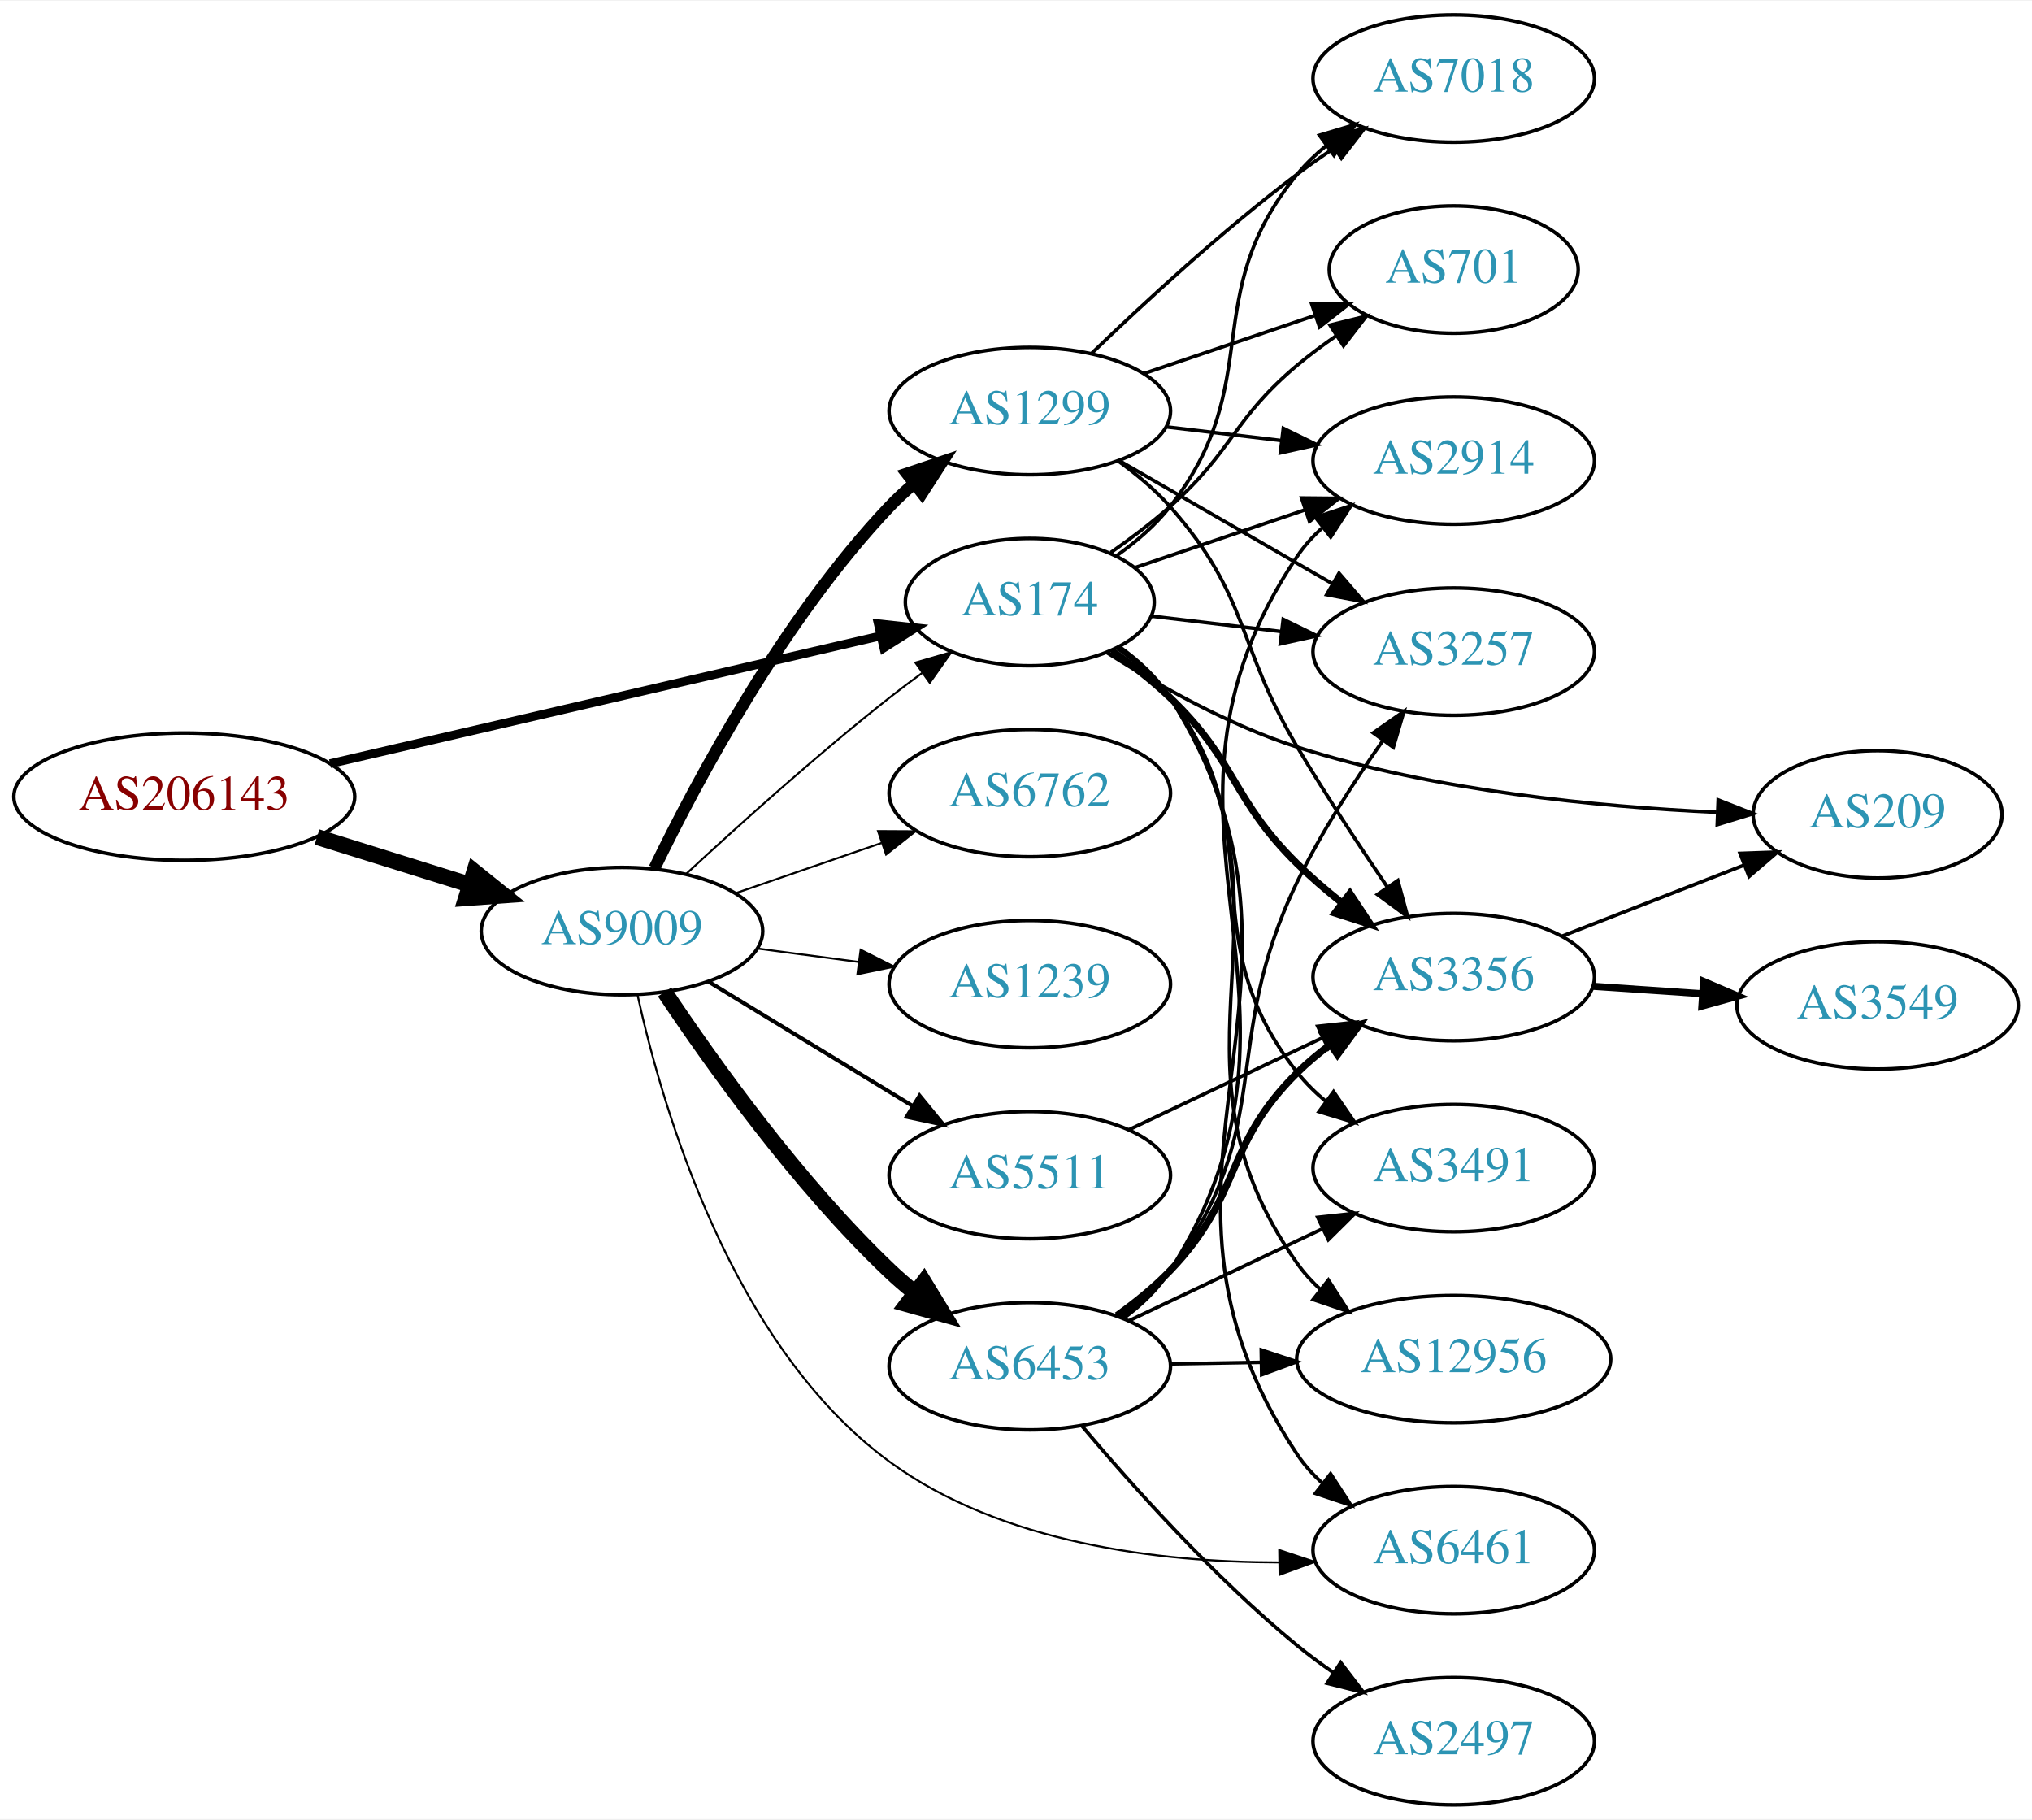
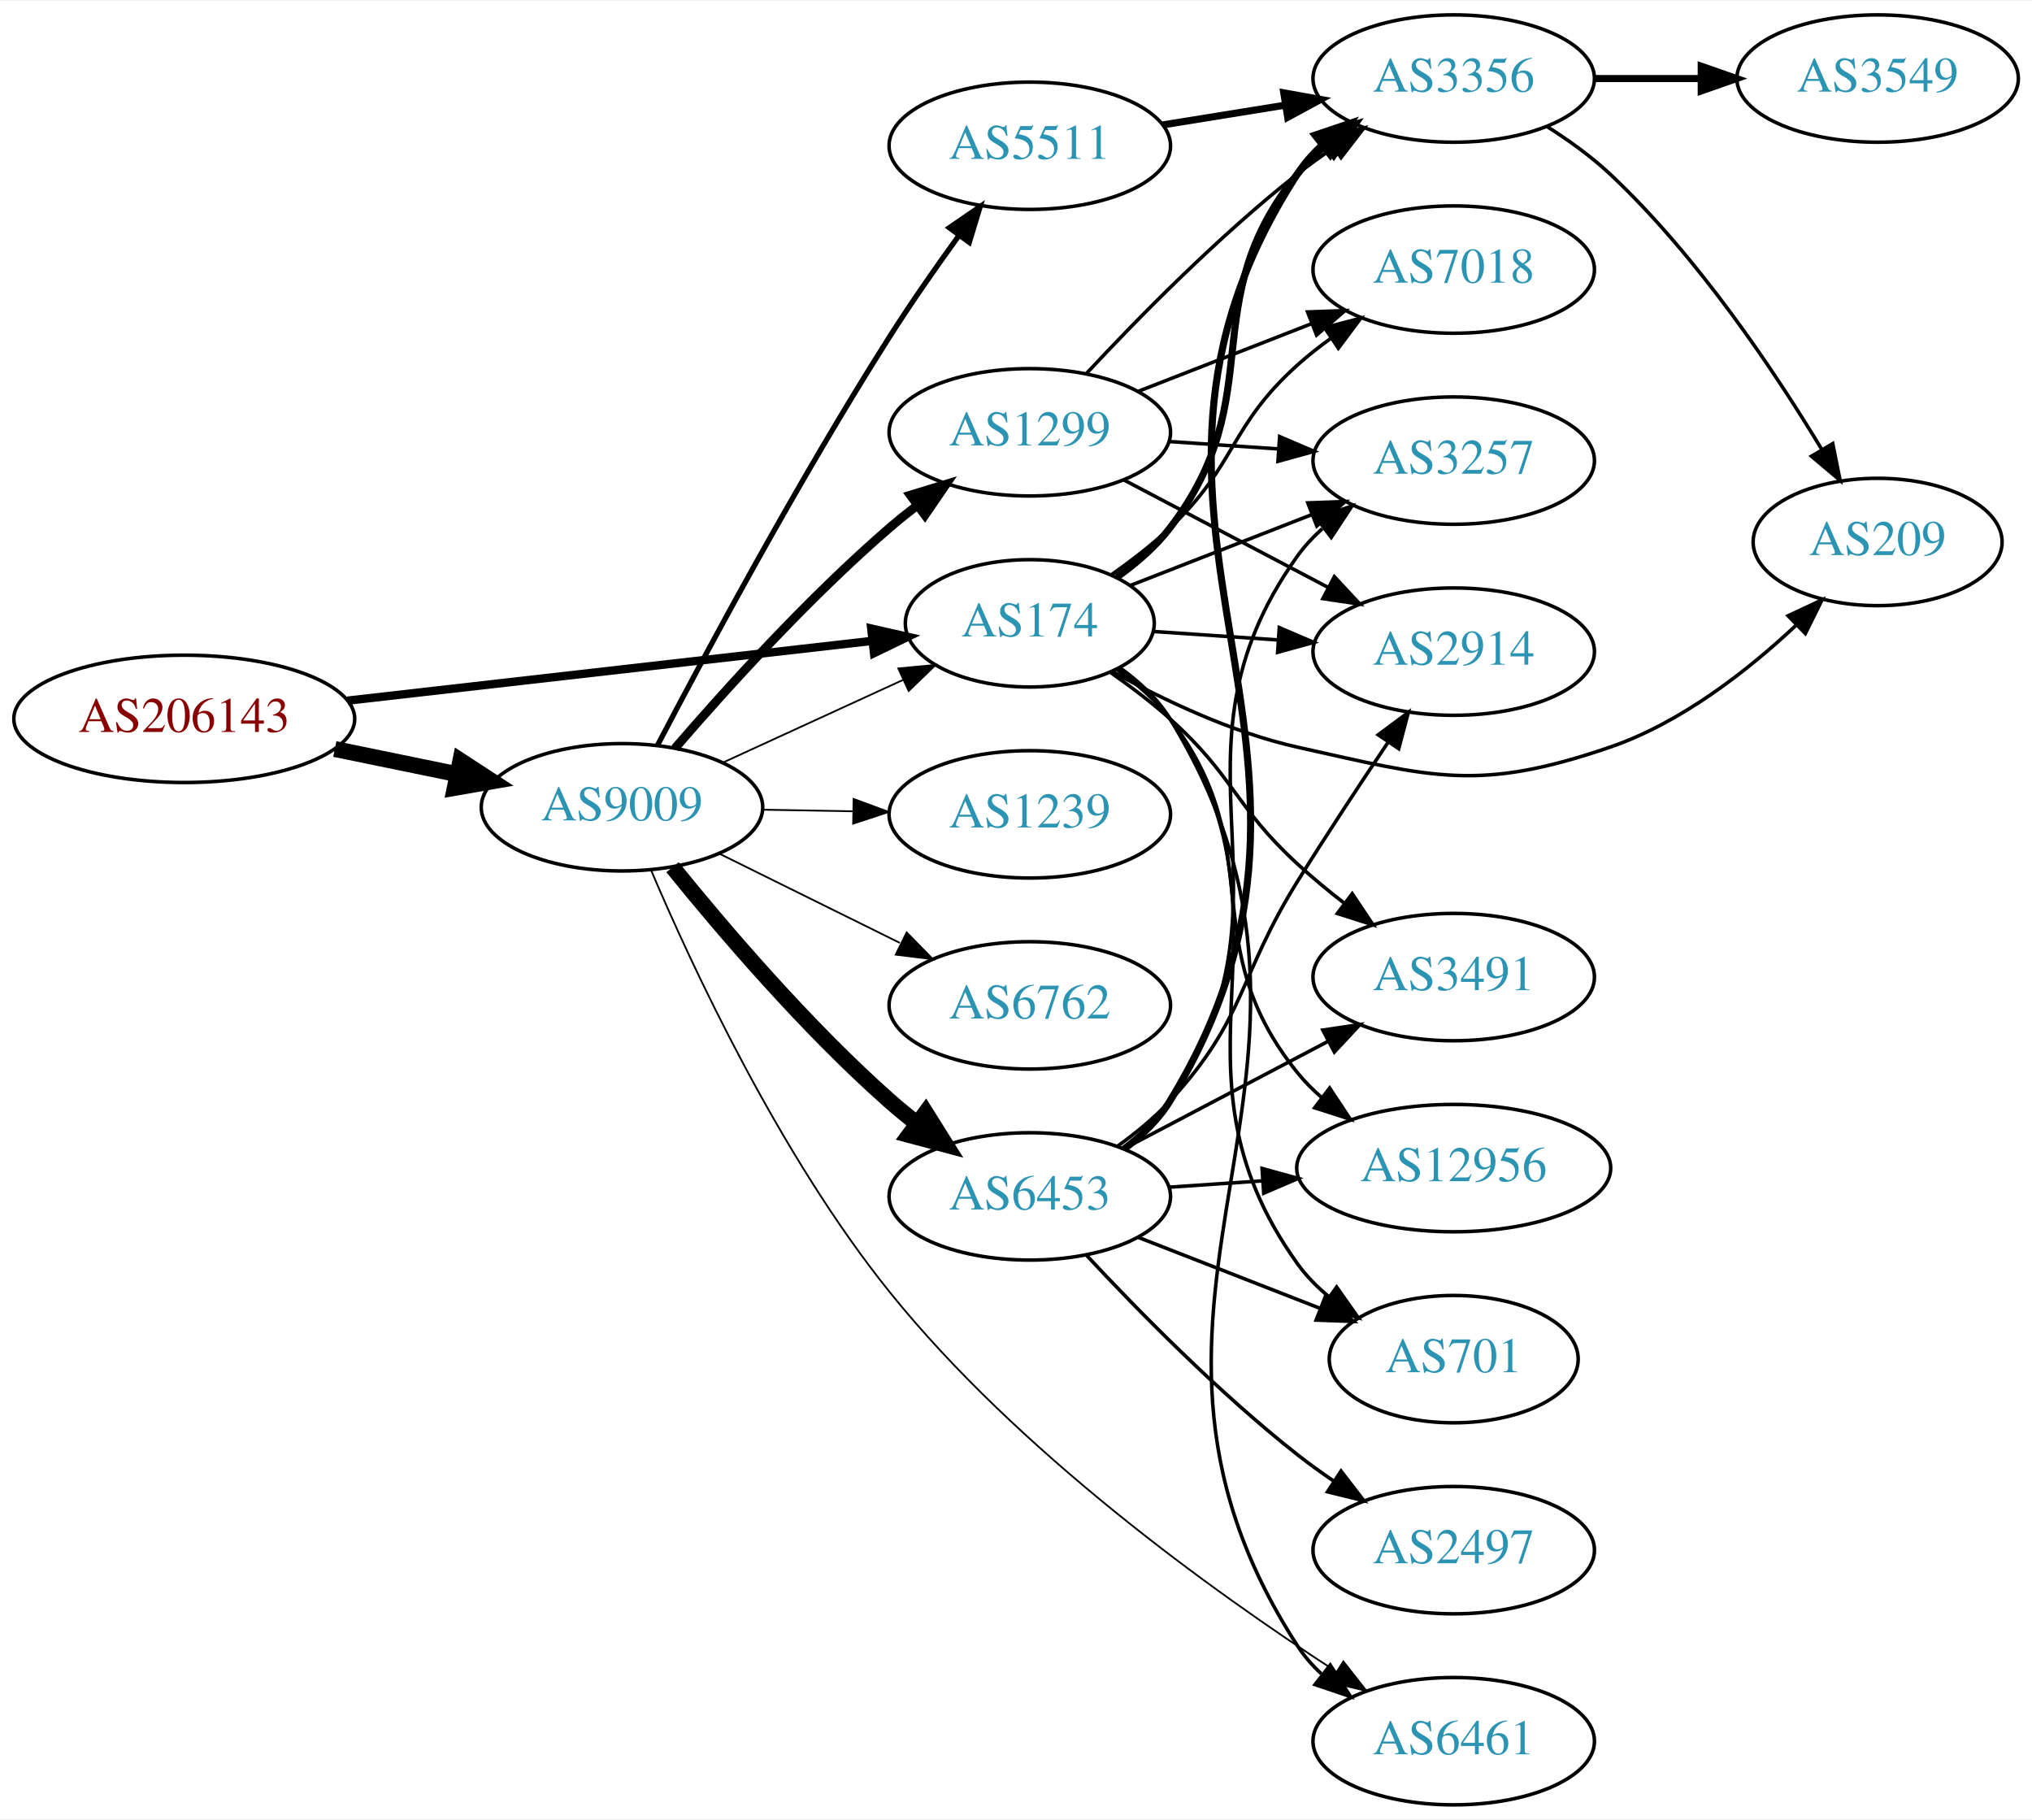
<svg xmlns="http://www.w3.org/2000/svg" xmlns:xlink="http://www.w3.org/1999/xlink" width="574pt" height="514pt" viewBox="0.00 0.00 574.46 514.00">
  <g id="graph0" class="graph" transform="scale(1 1) rotate(0) translate(4 510)">
    <polygon fill="white" stroke="none" points="-4,4 -4,-510 570.463,-510 570.463,4 -4,4" />
    <g id="node1" class="node">
      <g id="a_node1">
        <a xlink:href="/asn/206143" xlink:title="AS206143 ~ Networked Creativity LLP [AT]">
-           <ellipse fill="#ffffff" stroke="black" cx="48.096" cy="-285" rx="48.192" ry="18" />
-           <text text-anchor="middle" x="48.096" y="-281.3" font-family="Times,serif" font-size="14.00" fill="#880000">AS206143</text>
+           <ellipse fill="#ffffff" stroke="black" cx="48.096" cy="-307" rx="48.192" ry="18" />
+           <text text-anchor="middle" x="48.096" y="-303.3" font-family="Times,serif" font-size="14.00" fill="#880000">AS206143</text>
        </a>
      </g>
    </g>
    <g id="node2" class="node">
      <g id="a_node2">
        <a xlink:href="/asn/174" xlink:title="AS174 ~ Cogent Communications [US]">
-           <ellipse fill="#ffffff" stroke="black" cx="287.131" cy="-340" rx="35.194" ry="18" />
-           <text text-anchor="middle" x="287.131" y="-336.3" font-family="Times,serif" font-size="14.00" fill="#2c94b3">AS174</text>
+           <ellipse fill="#ffffff" stroke="black" cx="287.131" cy="-334" rx="35.194" ry="18" />
+           <text text-anchor="middle" x="287.131" y="-330.3" font-family="Times,serif" font-size="14.00" fill="#2c94b3">AS174</text>
        </a>
      </g>
    </g>
    <g id="edge1" class="edge">
-       <path fill="none" stroke="black" stroke-width="2.475" d="M89.305,-294.33C132.593,-304.374 201.107,-320.272 244.818,-330.414" />
-       <polygon fill="black" stroke="black" stroke-width="2.475" points="244.294,-333.885 254.826,-332.736 245.876,-327.067 244.294,-333.885" />
+       <path fill="none" stroke="black" stroke-width="2.357" d="M94.238,-312.142C136.926,-317.004 200.551,-324.252 242.676,-329.05" />
+       <polygon fill="black" stroke="black" stroke-width="2.357" points="242.301,-332.53 252.633,-330.184 243.094,-325.575 242.301,-332.53" />
    </g>
    <g id="node3" class="node">
      <g id="a_node3">
        <a xlink:href="/asn/9009" xlink:title="AS9009 ~ M247 Ltd [GB]">
-           <ellipse fill="#ffffff" stroke="black" cx="171.838" cy="-247" rx="39.794" ry="18" />
-           <text text-anchor="middle" x="171.838" y="-243.3" font-family="Times,serif" font-size="14.00" fill="#2c94b3">AS9009</text>
+           <ellipse fill="#ffffff" stroke="black" cx="171.838" cy="-282" rx="39.794" ry="18" />
+           <text text-anchor="middle" x="171.838" y="-278.3" font-family="Times,serif" font-size="14.00" fill="#2c94b3">AS9009</text>
        </a>
      </g>
    </g>
    <g id="edge2" class="edge">
-       <path fill="none" stroke="black" stroke-width="4.5" d="M85.622,-273.599C99.149,-269.377 114.595,-264.555 128.589,-260.188" />
-       <polygon fill="black" stroke="black" stroke-width="4.5" points="130.1,-263.841 138.473,-257.102 127.754,-256.323 130.1,-263.841" />
+       <path fill="none" stroke="black" stroke-width="4.5" d="M90.652,-298.466C101.727,-296.192 113.754,-293.722 125.042,-291.404" />
+       <polygon fill="black" stroke="black" stroke-width="4.5" points="126.15,-295.197 135.153,-289.328 124.565,-287.483 126.15,-295.197" />
    </g>
    <g id="node4" class="node">
      <g id="a_node4">
        <a xlink:href="/asn/2914" xlink:title="AS2914 ~ NTT America, Inc. [US]">
-           <ellipse fill="#ffffff" stroke="black" cx="406.973" cy="-380" rx="39.794" ry="18" />
-           <text text-anchor="middle" x="406.973" y="-376.3" font-family="Times,serif" font-size="14.00" fill="#2c94b3">AS2914</text>
+           <ellipse fill="#ffffff" stroke="black" cx="406.973" cy="-326" rx="39.794" ry="18" />
+           <text text-anchor="middle" x="406.973" y="-322.3" font-family="Times,serif" font-size="14.00" fill="#2c94b3">AS2914</text>
        </a>
      </g>
    </g>
    <g id="edge3" class="edge">
-       <path fill="none" stroke="black" d="M316.958,-349.785C331.404,-354.688 349.148,-360.711 364.983,-366.086" />
-       <polygon fill="black" stroke="black" points="363.954,-369.433 374.549,-369.333 366.204,-362.805 363.954,-369.433" />
+       <path fill="none" stroke="black" d="M322.216,-331.686C333.151,-330.944 345.484,-330.106 357.256,-329.307" />
+       <polygon fill="black" stroke="black" points="357.668,-332.787 367.408,-328.618 357.194,-325.804 357.668,-332.787" />
    </g>
    <g id="node5" class="node">
      <g id="a_node5">
        <a xlink:href="/asn/12956" xlink:title="AS12956 ~ TELXIUS [ES]">
-           <ellipse fill="#ffffff" stroke="black" cx="406.973" cy="-126" rx="44.393" ry="18" />
-           <text text-anchor="middle" x="406.973" y="-122.3" font-family="Times,serif" font-size="14.00" fill="#2c94b3">AS12956</text>
+           <ellipse fill="#ffffff" stroke="black" cx="406.973" cy="-180" rx="44.393" ry="18" />
+           <text text-anchor="middle" x="406.973" y="-176.3" font-family="Times,serif" font-size="14.00" fill="#2c94b3">AS12956</text>
        </a>
      </g>
    </g>
    <g id="edge4" class="edge">
-       <path fill="none" stroke="black" d="M312.238,-327.259C317.728,-323.345 323.037,-318.573 326.777,-313 367.399,-252.48 320.62,-212.461 362.777,-153 364.67,-150.331 366.918,-147.869 369.379,-145.61" />
-       <polygon fill="black" stroke="black" points="371.542,-148.362 377.258,-139.441 367.227,-142.85 371.542,-148.362" />
+       <path fill="none" stroke="black" d="M311.769,-320.922C317.267,-317.015 322.698,-312.33 326.777,-307 355.487,-269.489 333.117,-243.764 362.777,-207 364.832,-204.453 367.195,-202.079 369.734,-199.88" />
+       <polygon fill="black" stroke="black" points="371.888,-202.639 377.75,-193.813 367.664,-197.057 371.888,-202.639" />
    </g>
    <g id="node6" class="node">
      <g id="a_node6">
        <a xlink:href="/asn/7018" xlink:title="AS7018 ~ AT&amp;T Services, Inc. [US]">
-           <ellipse fill="#ffffff" stroke="black" cx="406.973" cy="-488" rx="39.794" ry="18" />
-           <text text-anchor="middle" x="406.973" y="-484.3" font-family="Times,serif" font-size="14.00" fill="#2c94b3">AS7018</text>
+           <ellipse fill="#ffffff" stroke="black" cx="406.973" cy="-434" rx="39.794" ry="18" />
+           <text text-anchor="middle" x="406.973" y="-430.3" font-family="Times,serif" font-size="14.00" fill="#2c94b3">AS7018</text>
        </a>
      </g>
    </g>
    <g id="edge5" class="edge">
-       <path fill="none" stroke="black" d="M311.695,-353.135C317.194,-357.041 322.645,-361.712 326.777,-367 354.325,-402.249 334.337,-426.467 362.777,-461 365.167,-463.901 367.953,-466.583 370.94,-469.039" />
-       <polygon fill="black" stroke="black" points="369.023,-471.972 379.174,-475.006 373.13,-466.304 369.023,-471.972" />
+       <path fill="none" stroke="black" d="M310.266,-347.784C315.909,-351.74 321.786,-356.272 326.777,-361 345.626,-378.853 343.479,-389.635 362.777,-407 365.726,-409.653 368.966,-412.205 372.307,-414.609" />
+       <polygon fill="black" stroke="black" points="370.454,-417.582 380.705,-420.259 374.361,-411.773 370.454,-417.582" />
    </g>
    <g id="node7" class="node">
      <g id="a_node7">
-         <a xlink:href="/asn/3257" xlink:title="AS3257 ~ GTT [DE]">
-           <ellipse fill="#ffffff" stroke="black" cx="406.973" cy="-326" rx="39.794" ry="18" />
-           <text text-anchor="middle" x="406.973" y="-322.3" font-family="Times,serif" font-size="14.00" fill="#2c94b3">AS3257</text>
+         <a xlink:href="/asn/3356" xlink:title="AS3356 ~ Level 3 Parent, LLC [US]">
+           <ellipse fill="#ffffff" stroke="black" cx="406.973" cy="-488" rx="39.794" ry="18" />
+           <text text-anchor="middle" x="406.973" y="-484.3" font-family="Times,serif" font-size="14.00" fill="#2c94b3">AS3356</text>
        </a>
      </g>
    </g>
    <g id="edge6" class="edge">
-       <path fill="none" stroke="black" d="M321.585,-336.026C332.961,-334.674 345.906,-333.136 358.182,-331.678" />
-       <polygon fill="black" stroke="black" points="358.77,-335.133 368.287,-330.477 357.944,-328.181 358.77,-335.133" />
+       <path fill="none" stroke="black" stroke-width="2" d="M311.769,-347.078C317.267,-350.985 322.698,-355.67 326.777,-361 355.487,-398.511 333.117,-424.236 362.777,-461 365.137,-463.925 367.904,-466.623 370.878,-469.089" />
+       <polygon fill="black" stroke="black" stroke-width="2" points="368.95,-472.015 379.095,-475.07 373.07,-466.356 368.95,-472.015" />
    </g>
    <g id="node8" class="node">
      <g id="a_node8">
        <a xlink:href="/asn/6461" xlink:title="AS6461 ~ Zayo Bandwidth [US]">
-           <ellipse fill="#ffffff" stroke="black" cx="406.973" cy="-72" rx="39.794" ry="18" />
-           <text text-anchor="middle" x="406.973" y="-68.3" font-family="Times,serif" font-size="14.00" fill="#2c94b3">AS6461</text>
+           <ellipse fill="#ffffff" stroke="black" cx="406.973" cy="-18" rx="39.794" ry="18" />
+           <text text-anchor="middle" x="406.973" y="-14.3" font-family="Times,serif" font-size="14.00" fill="#2c94b3">AS6461</text>
        </a>
      </g>
    </g>
    <g id="edge7" class="edge">
-       <path fill="none" stroke="black" d="M312.451,-327.398C317.937,-323.481 323.191,-318.673 326.777,-313 378.321,-231.481 309.165,-179.174 362.777,-99 364.695,-96.133 367.03,-93.513 369.612,-91.131" />
-       <polygon fill="black" stroke="black" points="372.163,-93.582 377.925,-84.691 367.877,-88.048 372.163,-93.582" />
+       <path fill="none" stroke="black" d="M312.57,-321.472C318.053,-317.554 323.276,-312.726 326.777,-307 388.09,-206.72 298.92,-143.679 362.777,-45 364.651,-42.104 366.957,-39.464 369.519,-37.069" />
+       <polygon fill="black" stroke="black" points="372.068,-39.519 377.8,-30.608 367.762,-34 372.068,-39.519" />
    </g>
    <g id="node9" class="node">
      <g id="a_node9">
-         <a xlink:href="/asn/3356" xlink:title="AS3356 ~ Level 3 Parent, LLC [US]">
-           <ellipse fill="#ffffff" stroke="black" cx="406.973" cy="-234" rx="39.794" ry="18" />
-           <text text-anchor="middle" x="406.973" y="-230.3" font-family="Times,serif" font-size="14.00" fill="#2c94b3">AS3356</text>
+         <a xlink:href="/asn/701" xlink:title="AS701 ~ UUNET [US]">
+           <ellipse fill="#ffffff" stroke="black" cx="406.973" cy="-126" rx="35.194" ry="18" />
+           <text text-anchor="middle" x="406.973" y="-122.3" font-family="Times,serif" font-size="14.00" fill="#2c94b3">AS701</text>
        </a>
      </g>
    </g>
    <g id="edge8" class="edge">
-       <path fill="none" stroke="black" stroke-width="2" d="M310.299,-326.251C315.942,-322.295 321.811,-317.754 326.777,-313 345.786,-294.806 344.023,-284.456 362.777,-266 366.588,-262.25 370.856,-258.576 375.186,-255.132" />
-       <polygon fill="black" stroke="black" stroke-width="2" points="377.636,-257.667 383.484,-248.833 373.403,-252.091 377.636,-257.667" />
+       <path fill="none" stroke="black" d="M312.206,-321.237C317.696,-317.324 323.014,-312.557 326.777,-307 366.194,-248.802 321.885,-210.171 362.777,-153 365.266,-149.52 368.357,-146.392 371.733,-143.605" />
+       <polygon fill="black" stroke="black" points="373.872,-146.379 379.98,-137.722 369.807,-140.68 373.872,-146.379" />
    </g>
    <g id="node10" class="node">
      <g id="a_node10">
-         <a xlink:href="/asn/701" xlink:title="AS701 ~ UUNET [US]">
-           <ellipse fill="#ffffff" stroke="black" cx="406.973" cy="-434" rx="35.194" ry="18" />
-           <text text-anchor="middle" x="406.973" y="-430.3" font-family="Times,serif" font-size="14.00" fill="#2c94b3">AS701</text>
+         <a xlink:href="/asn/3257" xlink:title="AS3257 ~ GTT [DE]">
+           <ellipse fill="#ffffff" stroke="black" cx="406.973" cy="-380" rx="39.794" ry="18" />
+           <text text-anchor="middle" x="406.973" y="-376.3" font-family="Times,serif" font-size="14.00" fill="#2c94b3">AS3257</text>
        </a>
      </g>
    </g>
    <g id="edge9" class="edge">
-       <path fill="none" stroke="black" d="M310.049,-354.02C315.695,-357.974 321.626,-362.447 326.777,-367 344.697,-382.841 344.458,-391.623 362.777,-407 366.224,-409.893 370.006,-412.702 373.855,-415.347" />
-       <polygon fill="black" stroke="black" points="371.994,-418.312 382.282,-420.842 375.818,-412.448 371.994,-418.312" />
+       <path fill="none" stroke="black" d="M315.463,-344.669C330.695,-350.615 349.926,-358.122 366.741,-364.685" />
+       <polygon fill="black" stroke="black" points="365.725,-368.046 376.313,-368.422 368.27,-361.525 365.725,-368.046" />
    </g>
    <g id="node11" class="node">
      <g id="a_node11">
-         <a xlink:href="/asn/209" xlink:title="AS209 ~ CenturyLink Communications, LLC [US]">
-           <ellipse fill="#ffffff" stroke="black" cx="526.816" cy="-280" rx="35.194" ry="18" />
-           <text text-anchor="middle" x="526.816" y="-276.3" font-family="Times,serif" font-size="14.00" fill="#2c94b3">AS209</text>
+         <a xlink:href="/asn/3491" xlink:title="AS3491 ~ PCCW Global, Inc. [US]">
+           <ellipse fill="#ffffff" stroke="black" cx="406.973" cy="-234" rx="39.794" ry="18" />
+           <text text-anchor="middle" x="406.973" y="-230.3" font-family="Times,serif" font-size="14.00" fill="#2c94b3">AS3491</text>
        </a>
      </g>
    </g>
    <g id="edge10" class="edge">
-       <path fill="none" stroke="black" d="M309.016,-325.654C323.46,-316.472 343.481,-305.163 362.777,-299 401.602,-286.6 447.933,-282.125 481.266,-280.59" />
-       <polygon fill="black" stroke="black" points="481.749,-284.074 491.605,-280.189 481.477,-277.079 481.749,-284.074" />
+       <path fill="none" stroke="black" d="M310.087,-320.022C315.732,-316.068 321.654,-311.585 326.777,-307 344.847,-290.828 344.934,-282.421 362.777,-266 366.898,-262.208 371.46,-258.436 376.03,-254.882" />
+       <polygon fill="black" stroke="black" points="378.279,-257.57 384.171,-248.765 374.074,-251.974 378.279,-257.57" />
    </g>
    <g id="node12" class="node">
      <g id="a_node12">
-         <a xlink:href="/asn/3491" xlink:title="AS3491 ~ PCCW Global, Inc. [US]">
-           <ellipse fill="#ffffff" stroke="black" cx="406.973" cy="-180" rx="39.794" ry="18" />
-           <text text-anchor="middle" x="406.973" y="-176.3" font-family="Times,serif" font-size="14.00" fill="#2c94b3">AS3491</text>
+         <a xlink:href="/asn/209" xlink:title="AS209 ~ CenturyLink Communications, LLC [US]">
+           <ellipse fill="#ffffff" stroke="black" cx="526.816" cy="-357" rx="35.194" ry="18" />
+           <text text-anchor="middle" x="526.816" y="-353.3" font-family="Times,serif" font-size="14.00" fill="#2c94b3">AS209</text>
        </a>
      </g>
    </g>
    <g id="edge11" class="edge">
-       <path fill="none" stroke="black" d="M311.836,-326.973C317.333,-323.065 322.747,-318.366 326.777,-313 356.657,-273.217 331.89,-246.005 362.777,-207 365.111,-204.053 367.86,-201.341 370.823,-198.866" />
-       <polygon fill="black" stroke="black" points="373.015,-201.599 379.024,-192.873 368.885,-195.947 373.015,-201.599" />
-     </g>
-     <g id="edge18" class="edge">
-       <path fill="none" stroke="black" stroke-width="0.562" d="M189.851,-263.047C204.678,-276.784 226.96,-296.843 247.484,-313 250.423,-315.313 253.543,-317.66 256.687,-319.956" />
-       <polygon fill="black" stroke="black" stroke-width="0.562" points="254.781,-322.896 264.955,-325.854 258.846,-317.197 254.781,-322.896" />
+       <path fill="none" stroke="black" d="M310.4,-320.392C324.774,-312.425 344.196,-303.14 362.777,-299 401.123,-290.457 414.007,-286.26 451.17,-299 471.155,-305.852 489.917,-320.479 503.632,-333.33" />
+       <polygon fill="black" stroke="black" points="501.495,-336.135 511.095,-340.618 506.386,-331.127 501.495,-336.135" />
+     </g>
+     <g id="edge20" class="edge">
+       <path fill="none" stroke="black" stroke-width="0.5" d="M200.263,-294.588C215.591,-301.623 234.85,-310.463 251.242,-317.987" />
+       <polygon fill="black" stroke="black" stroke-width="0.5" points="249.963,-321.25 260.511,-322.241 252.883,-314.889 249.963,-321.25" />
    </g>
    <g id="edge17" class="edge">
-       <path fill="none" stroke="black" stroke-width="0.562" d="M176.221,-229.002C183.283,-196.83 202.799,-129.769 247.484,-97 279.038,-73.861 323.682,-68.588 357.551,-68.541" />
-       <polygon fill="black" stroke="black" stroke-width="0.562" points="357.642,-72.043 367.689,-68.681 357.738,-65.043 357.642,-72.043" />
+       <path fill="none" stroke="black" stroke-width="0.5" d="M180.005,-264.354C191.617,-237.031 216.409,-183.617 247.484,-145 283.807,-99.862 338.797,-60.347 373.526,-37.832" />
+       <polygon fill="black" stroke="black" stroke-width="0.5" points="375.78,-40.545 382.323,-32.212 372.012,-34.646 375.78,-40.545" />
    </g>
    <g id="node14" class="node">
      <g id="a_node14">
-         <a xlink:href="/asn/1299" xlink:title="AS1299 ~ Telia Carrier [EU]">
-           <ellipse fill="#ffffff" stroke="black" cx="287.131" cy="-394" rx="39.794" ry="18" />
-           <text text-anchor="middle" x="287.131" y="-390.3" font-family="Times,serif" font-size="14.00" fill="#2c94b3">AS1299</text>
+         <a xlink:href="/asn/6453" xlink:title="AS6453 ~ TATA COMMUNICATIONS (AMERICA) INC [US]">
+           <ellipse fill="#ffffff" stroke="black" cx="287.131" cy="-172" rx="39.794" ry="18" />
+           <text text-anchor="middle" x="287.131" y="-168.3" font-family="Times,serif" font-size="14.00" fill="#2c94b3">AS6453</text>
        </a>
      </g>
    </g>
    <g id="edge14" class="edge">
-       <path fill="none" stroke="black" stroke-width="3.375" d="M181.036,-264.805C193.086,-289.672 217.438,-335.306 247.484,-367 249.543,-369.172 251.802,-371.274 254.162,-373.282" />
-       <polygon fill="black" stroke="black" stroke-width="3.375" points="252.389,-376.336 262.432,-379.712 256.686,-370.81 252.389,-376.336" />
+       <path fill="none" stroke="black" stroke-width="4.5" d="M186.127,-265.059C200.32,-247.511 223.965,-219.798 247.484,-199 249.937,-196.831 252.567,-194.681 255.258,-192.597" />
+       <polygon fill="black" stroke="black" stroke-width="4.5" points="257.694,-195.693 263.403,-186.587 253.018,-189.356 257.694,-195.693" />
    </g>
    <g id="node15" class="node">
      <g id="a_node15">
-         <a xlink:href="/asn/6453" xlink:title="AS6453 ~ TATA COMMUNICATIONS (AMERICA) INC [US]">
-           <ellipse fill="#ffffff" stroke="black" cx="287.131" cy="-124" rx="39.794" ry="18" />
-           <text text-anchor="middle" x="287.131" y="-120.3" font-family="Times,serif" font-size="14.00" fill="#2c94b3">AS6453</text>
+         <a xlink:href="/asn/1299" xlink:title="AS1299 ~ Telia Carrier [EU]">
+           <ellipse fill="#ffffff" stroke="black" cx="287.131" cy="-388" rx="39.794" ry="18" />
+           <text text-anchor="middle" x="287.131" y="-384.3" font-family="Times,serif" font-size="14.00" fill="#2c94b3">AS1299</text>
        </a>
      </g>
    </g>
    <g id="edge15" class="edge">
-       <path fill="none" stroke="black" stroke-width="4.5" d="M183.88,-229.789C197.372,-209.542 221.619,-175.577 247.484,-151 249.654,-148.939 251.992,-146.915 254.406,-144.961" />
-       <polygon fill="black" stroke="black" stroke-width="4.5" points="257.175,-147.804 262.774,-138.63 252.423,-141.524 257.175,-147.804" />
+       <path fill="none" stroke="black" stroke-width="2.5" d="M186.812,-298.677C201.18,-315.351 224.623,-341.28 247.484,-361 249.963,-363.138 252.611,-365.268 255.315,-367.339" />
+       <polygon fill="black" stroke="black" stroke-width="2.5" points="253.345,-370.234 263.478,-373.327 257.485,-364.59 253.345,-370.234" />
    </g>
    <g id="node16" class="node">
      <g id="a_node16">
        <a xlink:href="/asn/5511" xlink:title="AS5511 ~ Orange S.A. [FR]">
-           <ellipse fill="#ffffff" stroke="black" cx="287.131" cy="-178" rx="39.794" ry="18" />
-           <text text-anchor="middle" x="287.131" y="-174.3" font-family="Times,serif" font-size="14.00" fill="#2c94b3">AS5511</text>
+           <ellipse fill="#ffffff" stroke="black" cx="287.131" cy="-469" rx="39.794" ry="18" />
+           <text text-anchor="middle" x="287.131" y="-465.3" font-family="Times,serif" font-size="14.00" fill="#2c94b3">AS5511</text>
        </a>
      </g>
    </g>
    <g id="edge16" class="edge">
-       <path fill="none" stroke="black" stroke-width="1.125" d="M196.312,-232.703C213.022,-222.526 235.677,-208.728 254.054,-197.536" />
-       <polygon fill="black" stroke="black" stroke-width="1.125" points="255.966,-200.469 262.687,-192.279 252.325,-194.491 255.966,-200.469" />
+       <path fill="none" stroke="black" stroke-width="1.5" d="M181.907,-299.571C195.398,-325.366 221.913,-374.779 247.484,-415 253.578,-424.584 260.705,-434.789 267.167,-443.717" />
+       <polygon fill="black" stroke="black" stroke-width="1.5" points="264.372,-445.824 273.104,-451.824 270.02,-441.688 264.372,-445.824" />
    </g>
    <g id="node17" class="node">
      <g id="a_node17">
-         <a xlink:href="/asn/6762" xlink:title="AS6762 ~ TELECOM ITALIA SPARKLE S.p.A. [IT]">
-           <ellipse fill="#ffffff" stroke="black" cx="287.131" cy="-286" rx="39.794" ry="18" />
-           <text text-anchor="middle" x="287.131" y="-282.3" font-family="Times,serif" font-size="14.00" fill="#2c94b3">AS6762</text>
-         </a>
-       </g>
-     </g>
-     <g id="edge19" class="edge">
-       <path fill="none" stroke="black" stroke-width="0.562" d="M203.796,-257.657C216.554,-262.049 231.518,-267.2 245.164,-271.897" />
-       <polygon fill="black" stroke="black" stroke-width="0.562" points="244.222,-275.275 254.817,-275.22 246.501,-268.656 244.222,-275.275" />
+         <a xlink:href="/asn/1239" xlink:title="AS1239 ~ Sprint [US]">
+           <ellipse fill="#ffffff" stroke="black" cx="287.131" cy="-280" rx="39.794" ry="18" />
+           <text text-anchor="middle" x="287.131" y="-276.3" font-family="Times,serif" font-size="14.00" fill="#2c94b3">AS1239</text>
+         </a>
+       </g>
+     </g>
+     <g id="edge18" class="edge">
+       <path fill="none" stroke="black" stroke-width="0.5" d="M211.51,-281.317C219.713,-281.172 228.477,-281.018 237.009,-280.867" />
+       <polygon fill="black" stroke="black" stroke-width="0.5" points="237.312,-284.362 247.248,-280.686 237.188,-277.364 237.312,-284.362" />
    </g>
    <g id="node18" class="node">
      <g id="a_node18">
-         <a xlink:href="/asn/1239" xlink:title="AS1239 ~ Sprint [US]">
-           <ellipse fill="#ffffff" stroke="black" cx="287.131" cy="-232" rx="39.794" ry="18" />
-           <text text-anchor="middle" x="287.131" y="-228.3" font-family="Times,serif" font-size="14.00" fill="#2c94b3">AS1239</text>
-         </a>
-       </g>
-     </g>
-     <g id="edge20" class="edge">
-       <path fill="none" stroke="black" stroke-width="0.562" d="M210.248,-242.047C219.336,-240.844 229.173,-239.541 238.658,-238.285" />
-       <polygon fill="black" stroke="black" stroke-width="0.562" points="239.306,-241.73 248.76,-236.948 238.387,-234.791 239.306,-241.73" />
+         <a xlink:href="/asn/6762" xlink:title="AS6762 ~ TELECOM ITALIA SPARKLE S.p.A. [IT]">
+           <ellipse fill="#ffffff" stroke="black" cx="287.131" cy="-226" rx="39.794" ry="18" />
+           <text text-anchor="middle" x="287.131" y="-222.3" font-family="Times,serif" font-size="14.00" fill="#2c94b3">AS6762</text>
+         </a>
+       </g>
+     </g>
+     <g id="edge19" class="edge">
+       <path fill="none" stroke="black" stroke-width="0.5" d="M199.4,-268.87C214.599,-261.358 233.868,-251.833 250.382,-243.67" />
+       <polygon fill="black" stroke="black" stroke-width="0.5" points="252.321,-246.616 259.735,-239.047 249.22,-240.341 252.321,-246.616" />
    </g>
    <g id="edge13" class="edge">
-       <path fill="none" stroke="black" d="M437.71,-245.608C453.327,-251.704 472.604,-259.229 489.141,-265.684" />
-       <polygon fill="black" stroke="black" points="487.924,-268.966 498.512,-269.342 490.469,-262.445 487.924,-268.966" />
+       <path fill="none" stroke="black" d="M433.383,-474.412C439.548,-470.515 445.88,-465.961 451.17,-461 475.816,-437.88 497.519,-405.536 511.079,-383.081" />
+       <polygon fill="black" stroke="black" points="514.128,-384.801 516.207,-374.412 508.103,-381.237 514.128,-384.801" />
    </g>
    <g id="node13" class="node">
      <g id="a_node13">
        <a xlink:href="/asn/3549" xlink:title="AS3549 ~ Level 3 Parent, LLC [US]">
-           <ellipse fill="#ffffff" stroke="black" cx="526.816" cy="-226" rx="39.794" ry="18" />
-           <text text-anchor="middle" x="526.816" y="-222.3" font-family="Times,serif" font-size="14.00" fill="#2c94b3">AS3549</text>
+           <ellipse fill="#ffffff" stroke="black" cx="526.816" cy="-488" rx="39.794" ry="18" />
+           <text text-anchor="middle" x="526.816" y="-484.3" font-family="Times,serif" font-size="14.00" fill="#2c94b3">AS3549</text>
        </a>
      </g>
    </g>
    <g id="edge12" class="edge">
-       <path fill="none" stroke="black" stroke-width="2" d="M446.234,-231.403C456.113,-230.732 466.879,-230.001 477.209,-229.3" />
-       <polygon fill="black" stroke="black" stroke-width="2" points="477.605,-232.781 487.345,-228.612 477.131,-225.797 477.605,-232.781" />
-     </g>
-     <g id="edge23" class="edge">
-       <path fill="none" stroke="black" d="M325.741,-389.532C336.052,-388.307 347.369,-386.962 358.17,-385.679" />
-       <polygon fill="black" stroke="black" points="358.799,-389.129 368.316,-384.474 357.973,-382.178 358.799,-389.129" />
-     </g>
-     <g id="edge21" class="edge">
-       <path fill="none" stroke="black" d="M304.608,-410.309C319.277,-424.449 341.627,-445.086 362.777,-461 366.116,-463.512 369.694,-466.017 373.309,-468.432" />
-       <polygon fill="black" stroke="black" points="371.417,-471.376 381.717,-473.862 375.216,-465.496 371.417,-471.376" />
-     </g>
-     <g id="edge25" class="edge">
-       <path fill="none" stroke="black" d="M312.262,-380.075C329.702,-370.012 353.475,-356.293 372.713,-345.192" />
-       <polygon fill="black" stroke="black" points="374.557,-348.17 381.469,-340.14 371.058,-342.107 374.557,-348.17" />
-     </g>
-     <g id="edge24" class="edge">
-       <path fill="none" stroke="black" d="M312.068,-379.929C317.309,-376.158 322.549,-371.783 326.777,-367 349.427,-341.38 345.292,-328.388 362.777,-299 370.672,-285.731 380.097,-271.396 388.126,-259.573" />
-       <polygon fill="black" stroke="black" points="391.18,-261.308 393.945,-251.08 385.406,-257.351 391.18,-261.308" />
-     </g>
-     <g id="edge22" class="edge">
-       <path fill="none" stroke="black" d="M319.401,-404.614C334.168,-409.627 351.931,-415.656 367.514,-420.945" />
-       <polygon fill="black" stroke="black" points="366.792,-424.396 377.386,-424.296 369.042,-417.768 366.792,-424.396" />
-     </g>
-     <g id="edge28" class="edge">
-       <path fill="none" stroke="black" d="M313.613,-137.5C318.661,-141.25 323.428,-145.759 326.777,-151 375.886,-227.84 311.719,-277.441 362.777,-353 364.709,-355.858 367.054,-358.471 369.642,-360.849" />
-       <polygon fill="black" stroke="black" points="367.913,-363.936 377.966,-367.282 372.194,-358.397 367.913,-363.936" />
+       <path fill="none" stroke="black" stroke-width="2" d="M446.886,-488C456.439,-488 466.789,-488 476.752,-488" />
+       <polygon fill="black" stroke="black" stroke-width="2" points="476.944,-491.5 486.944,-488 476.944,-484.5 476.944,-491.5" />
+     </g>
+     <g id="edge29" class="edge">
+       <path fill="none" stroke="black" d="M311.933,-186.192C317.18,-189.959 322.456,-194.301 326.777,-199 348.346,-222.455 345.952,-233.941 362.777,-261 370.93,-274.112 380.384,-288.43 388.365,-300.282" />
+       <polygon fill="black" stroke="black" points="385.63,-302.486 394.135,-308.804 391.427,-298.562 385.63,-302.486" />
+     </g>
+     <g id="edge27" class="edge">
+       <path fill="none" stroke="black" d="M326.391,-174.597C334.887,-175.174 344.04,-175.795 353.006,-176.404" />
+       <polygon fill="black" stroke="black" points="352.792,-179.898 363.006,-177.083 353.266,-172.914 352.792,-179.898" />
+     </g>
+     <g id="edge26" class="edge">
+       <path fill="none" stroke="black" stroke-width="2" d="M313.769,-185.403C318.808,-189.157 323.533,-193.693 326.777,-199 388.09,-299.28 298.92,-362.321 362.777,-461 364.651,-463.896 366.957,-466.536 369.519,-468.931" />
+       <polygon fill="black" stroke="black" stroke-width="2" points="367.762,-472 377.8,-475.392 372.068,-466.481 367.762,-472" />
    </g>
    <g id="edge31" class="edge">
-       <path fill="none" stroke="black" d="M327.044,-124.66C335.146,-124.798 343.821,-124.945 352.348,-125.09" />
-       <polygon fill="black" stroke="black" points="352.567,-128.594 362.625,-125.264 352.686,-121.595 352.567,-128.594" />
-     </g>
-     <g id="edge29" class="edge">
-       <path fill="none" stroke="black" d="M313.082,-137.867C318.157,-141.597 323.069,-146.006 326.777,-151 357.441,-192.302 340.337,-214.712 362.777,-261 369.466,-274.796 378.681,-289.096 386.882,-300.758" />
-       <polygon fill="black" stroke="black" points="384.214,-303.041 392.898,-309.11 389.894,-298.95 384.214,-303.041" />
-     </g>
-     <g id="edge26" class="edge">
-       <path fill="none" stroke="black" stroke-width="2" d="M311.78,-138.336C317.034,-142.096 322.351,-146.4 326.777,-151 347.293,-172.321 341.723,-186.211 362.777,-207 365.599,-209.786 368.758,-212.425 372.049,-214.882" />
-       <polygon fill="black" stroke="black" stroke-width="2" points="370.159,-217.83 380.386,-220.598 374.117,-212.056 370.159,-217.83" />
+       <path fill="none" stroke="black" d="M317.868,-160.392C333.485,-154.296 352.762,-146.771 369.298,-140.316" />
+       <polygon fill="black" stroke="black" points="370.627,-143.555 378.67,-136.658 368.081,-137.034 370.627,-143.555" />
+     </g>
+     <g id="edge32" class="edge">
+       <path fill="none" stroke="black" d="M313.408,-185.635C318.466,-189.378 323.289,-193.85 326.777,-199 366.194,-257.198 321.885,-295.829 362.777,-353 364.784,-355.805 367.182,-358.383 369.805,-360.736" />
+       <polygon fill="black" stroke="black" points="368.111,-363.846 378.185,-367.13 372.357,-358.281 368.111,-363.846" />
    </g>
    <g id="edge30" class="edge">
-       <path fill="none" stroke="black" d="M315.166,-136.848C331.335,-144.531 352.087,-154.392 369.67,-162.748" />
-       <polygon fill="black" stroke="black" points="368.529,-166.081 379.064,-167.212 371.534,-159.759 368.529,-166.081" />
+       <path fill="none" stroke="black" d="M313.701,-185.453C330.61,-194.35 352.984,-206.121 371.465,-215.844" />
+       <polygon fill="black" stroke="black" points="369.974,-219.014 380.453,-220.573 373.233,-212.82 369.974,-219.014" />
    </g>
    <g id="node19" class="node">
      <g id="a_node19">
        <a xlink:href="/asn/2497" xlink:title="AS2497 ~ Internet Initiative Japan Inc. [JP]">
-           <ellipse fill="#ffffff" stroke="black" cx="406.973" cy="-18" rx="39.794" ry="18" />
-           <text text-anchor="middle" x="406.973" y="-14.3" font-family="Times,serif" font-size="14.00" fill="#2c94b3">AS2497</text>
-         </a>
-       </g>
-     </g>
-     <g id="edge27" class="edge">
-       <path fill="none" stroke="black" d="M301.895,-107.074C316.1,-90.206 339.419,-64.129 362.777,-45 366.01,-42.352 369.521,-39.762 373.098,-37.299" />
-       <polygon fill="black" stroke="black" points="375.019,-40.224 381.461,-31.813 371.18,-34.371 375.019,-40.224" />
-     </g>
-     <g id="edge32" class="edge">
-       <path fill="none" stroke="black" d="M315.166,-190.848C331.335,-198.531 352.087,-208.392 369.67,-216.748" />
-       <polygon fill="black" stroke="black" points="368.529,-220.081 379.064,-221.212 371.534,-213.759 368.529,-220.081" />
+           <ellipse fill="#ffffff" stroke="black" cx="406.973" cy="-72" rx="39.794" ry="18" />
+           <text text-anchor="middle" x="406.973" y="-68.3" font-family="Times,serif" font-size="14.00" fill="#2c94b3">AS2497</text>
+         </a>
+       </g>
+     </g>
+     <g id="edge28" class="edge">
+       <path fill="none" stroke="black" d="M303.228,-155.288C317.694,-139.765 340.551,-116.481 362.777,-99 366.062,-96.417 369.606,-93.867 373.201,-91.427" />
+       <polygon fill="black" stroke="black" points="375.115,-94.357 381.585,-85.968 371.295,-88.491 375.115,-94.357" />
+     </g>
+     <g id="edge21" class="edge">
+       <path fill="none" stroke="black" d="M313.701,-374.547C330.61,-365.65 352.984,-353.879 371.465,-344.156" />
+       <polygon fill="black" stroke="black" points="373.233,-347.18 380.453,-339.427 369.974,-340.986 373.233,-347.18" />
+     </g>
+     <g id="edge22" class="edge">
+       <path fill="none" stroke="black" d="M317.868,-399.608C332.661,-405.382 350.739,-412.439 366.66,-418.654" />
+       <polygon fill="black" stroke="black" points="365.658,-422.02 376.246,-422.396 368.204,-415.499 365.658,-422.02" />
+     </g>
+     <g id="edge24" class="edge">
+       <path fill="none" stroke="black" d="M303.228,-404.712C317.694,-420.235 340.551,-443.519 362.777,-461 366.062,-463.583 369.606,-466.133 373.201,-468.573" />
+       <polygon fill="black" stroke="black" points="371.295,-471.509 381.585,-474.033 375.115,-465.643 371.295,-471.509" />
+     </g>
+     <g id="edge23" class="edge">
+       <path fill="none" stroke="black" d="M326.391,-385.403C336.27,-384.732 347.037,-384.001 357.367,-383.3" />
+       <polygon fill="black" stroke="black" points="357.762,-386.781 367.502,-382.612 357.288,-379.797 357.762,-386.781" />
+     </g>
+     <g id="edge25" class="edge">
+       <path fill="none" stroke="black" stroke-width="2" d="M324.771,-474.908C335.745,-476.677 347.928,-478.641 359.449,-480.499" />
+       <polygon fill="black" stroke="black" stroke-width="2" points="358.926,-483.96 369.356,-482.096 360.041,-477.049 358.926,-483.96" />
    </g>
  </g>
</svg>
